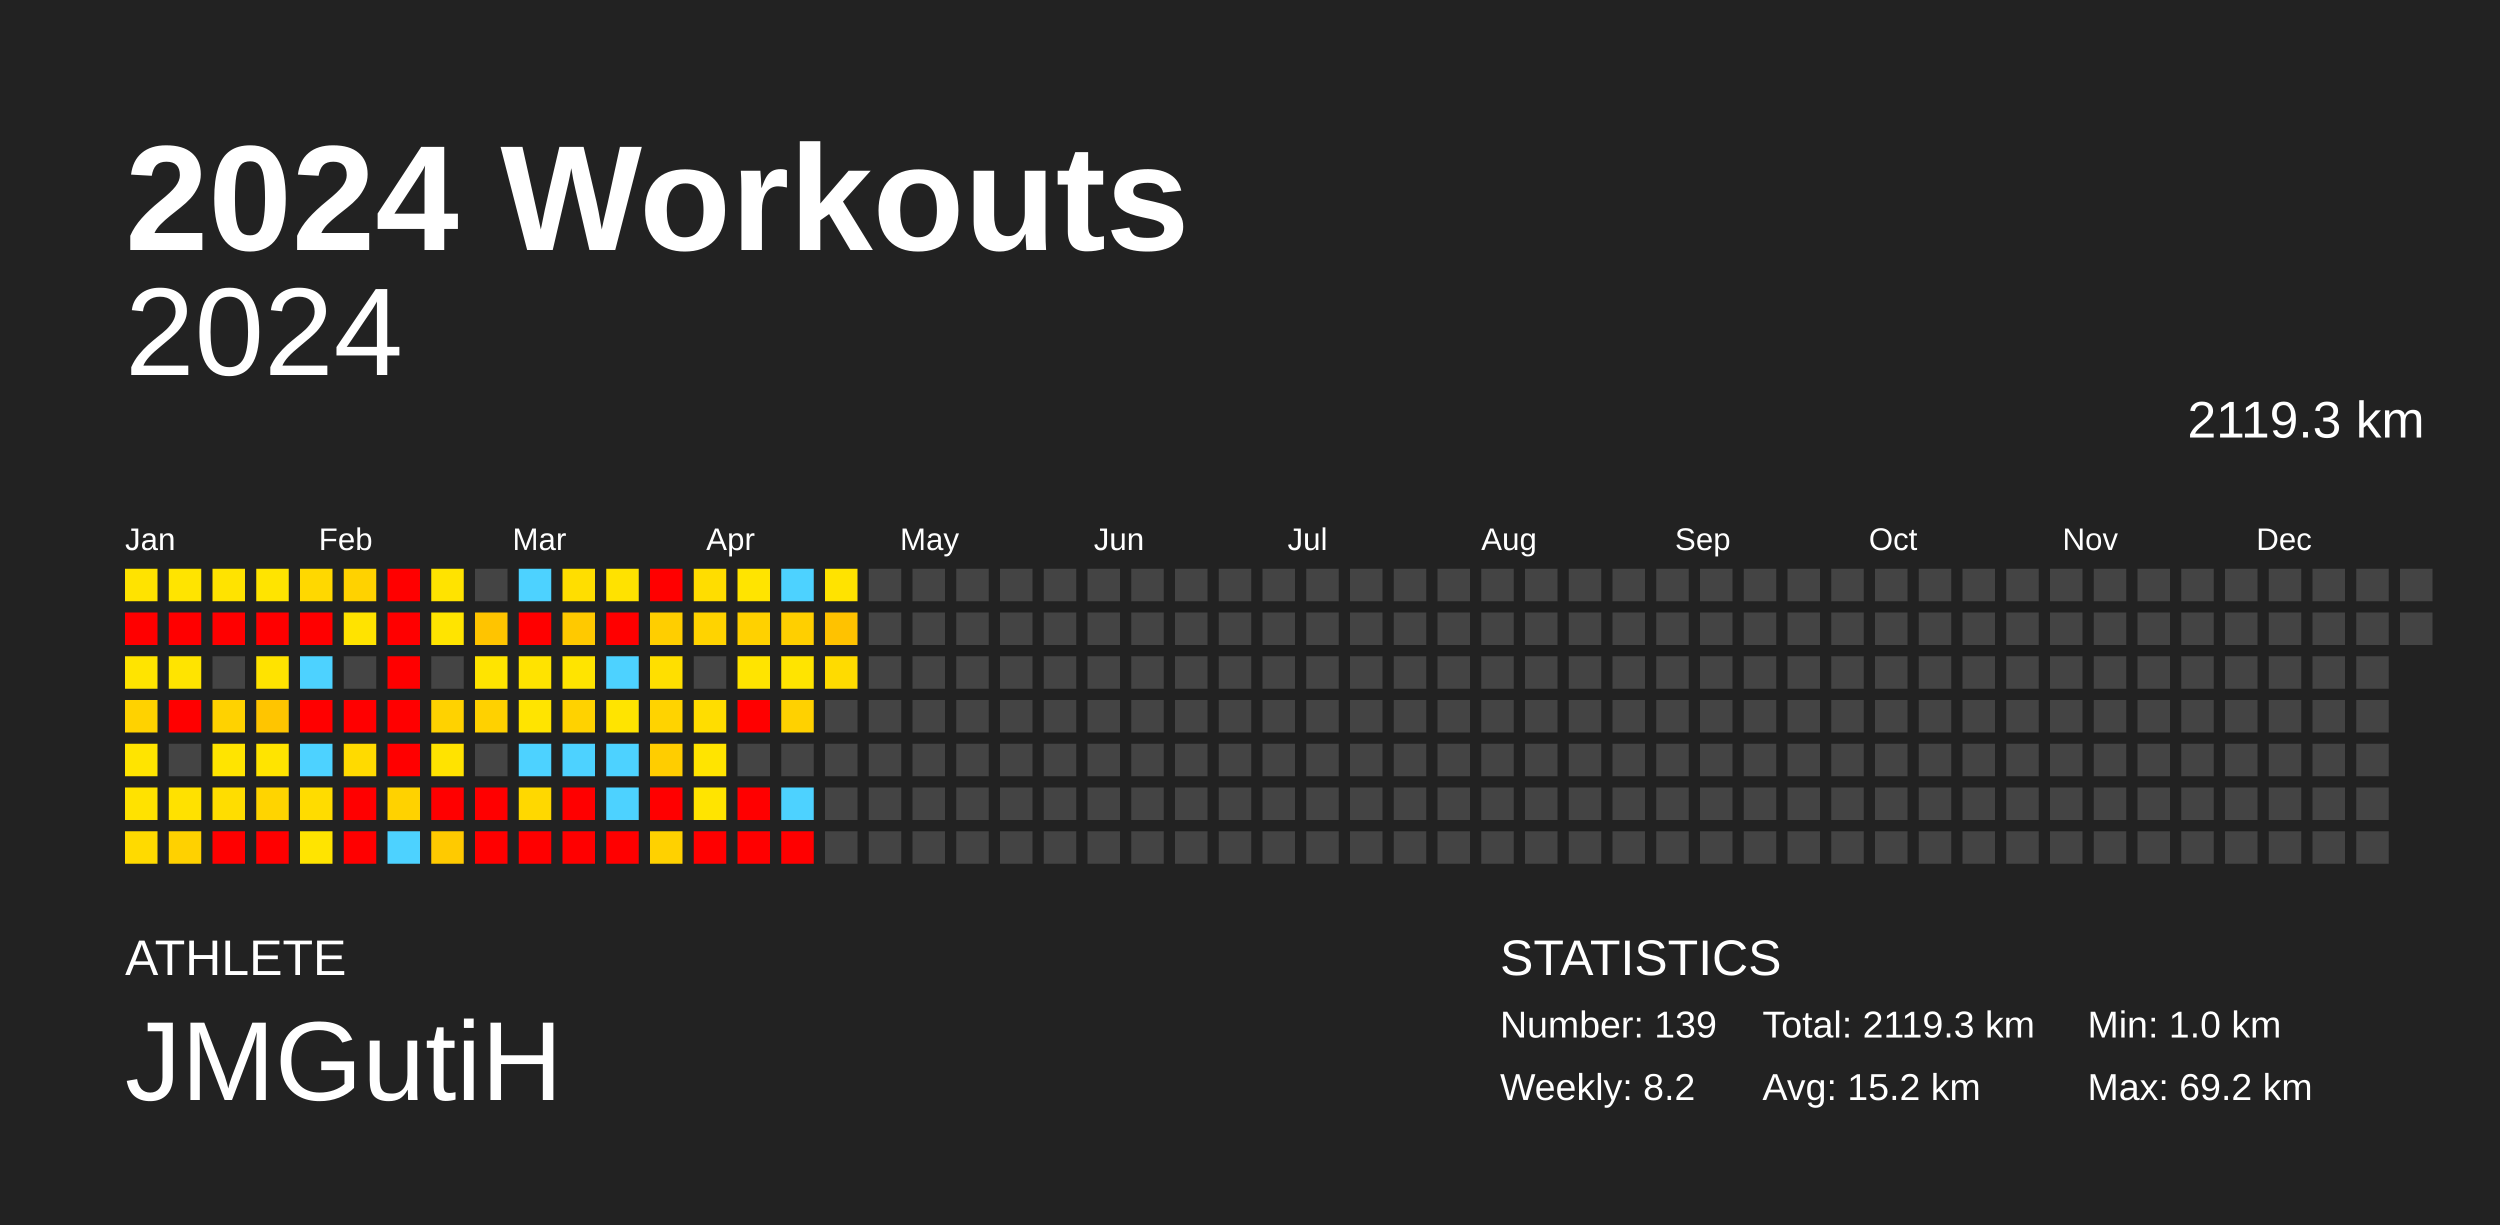
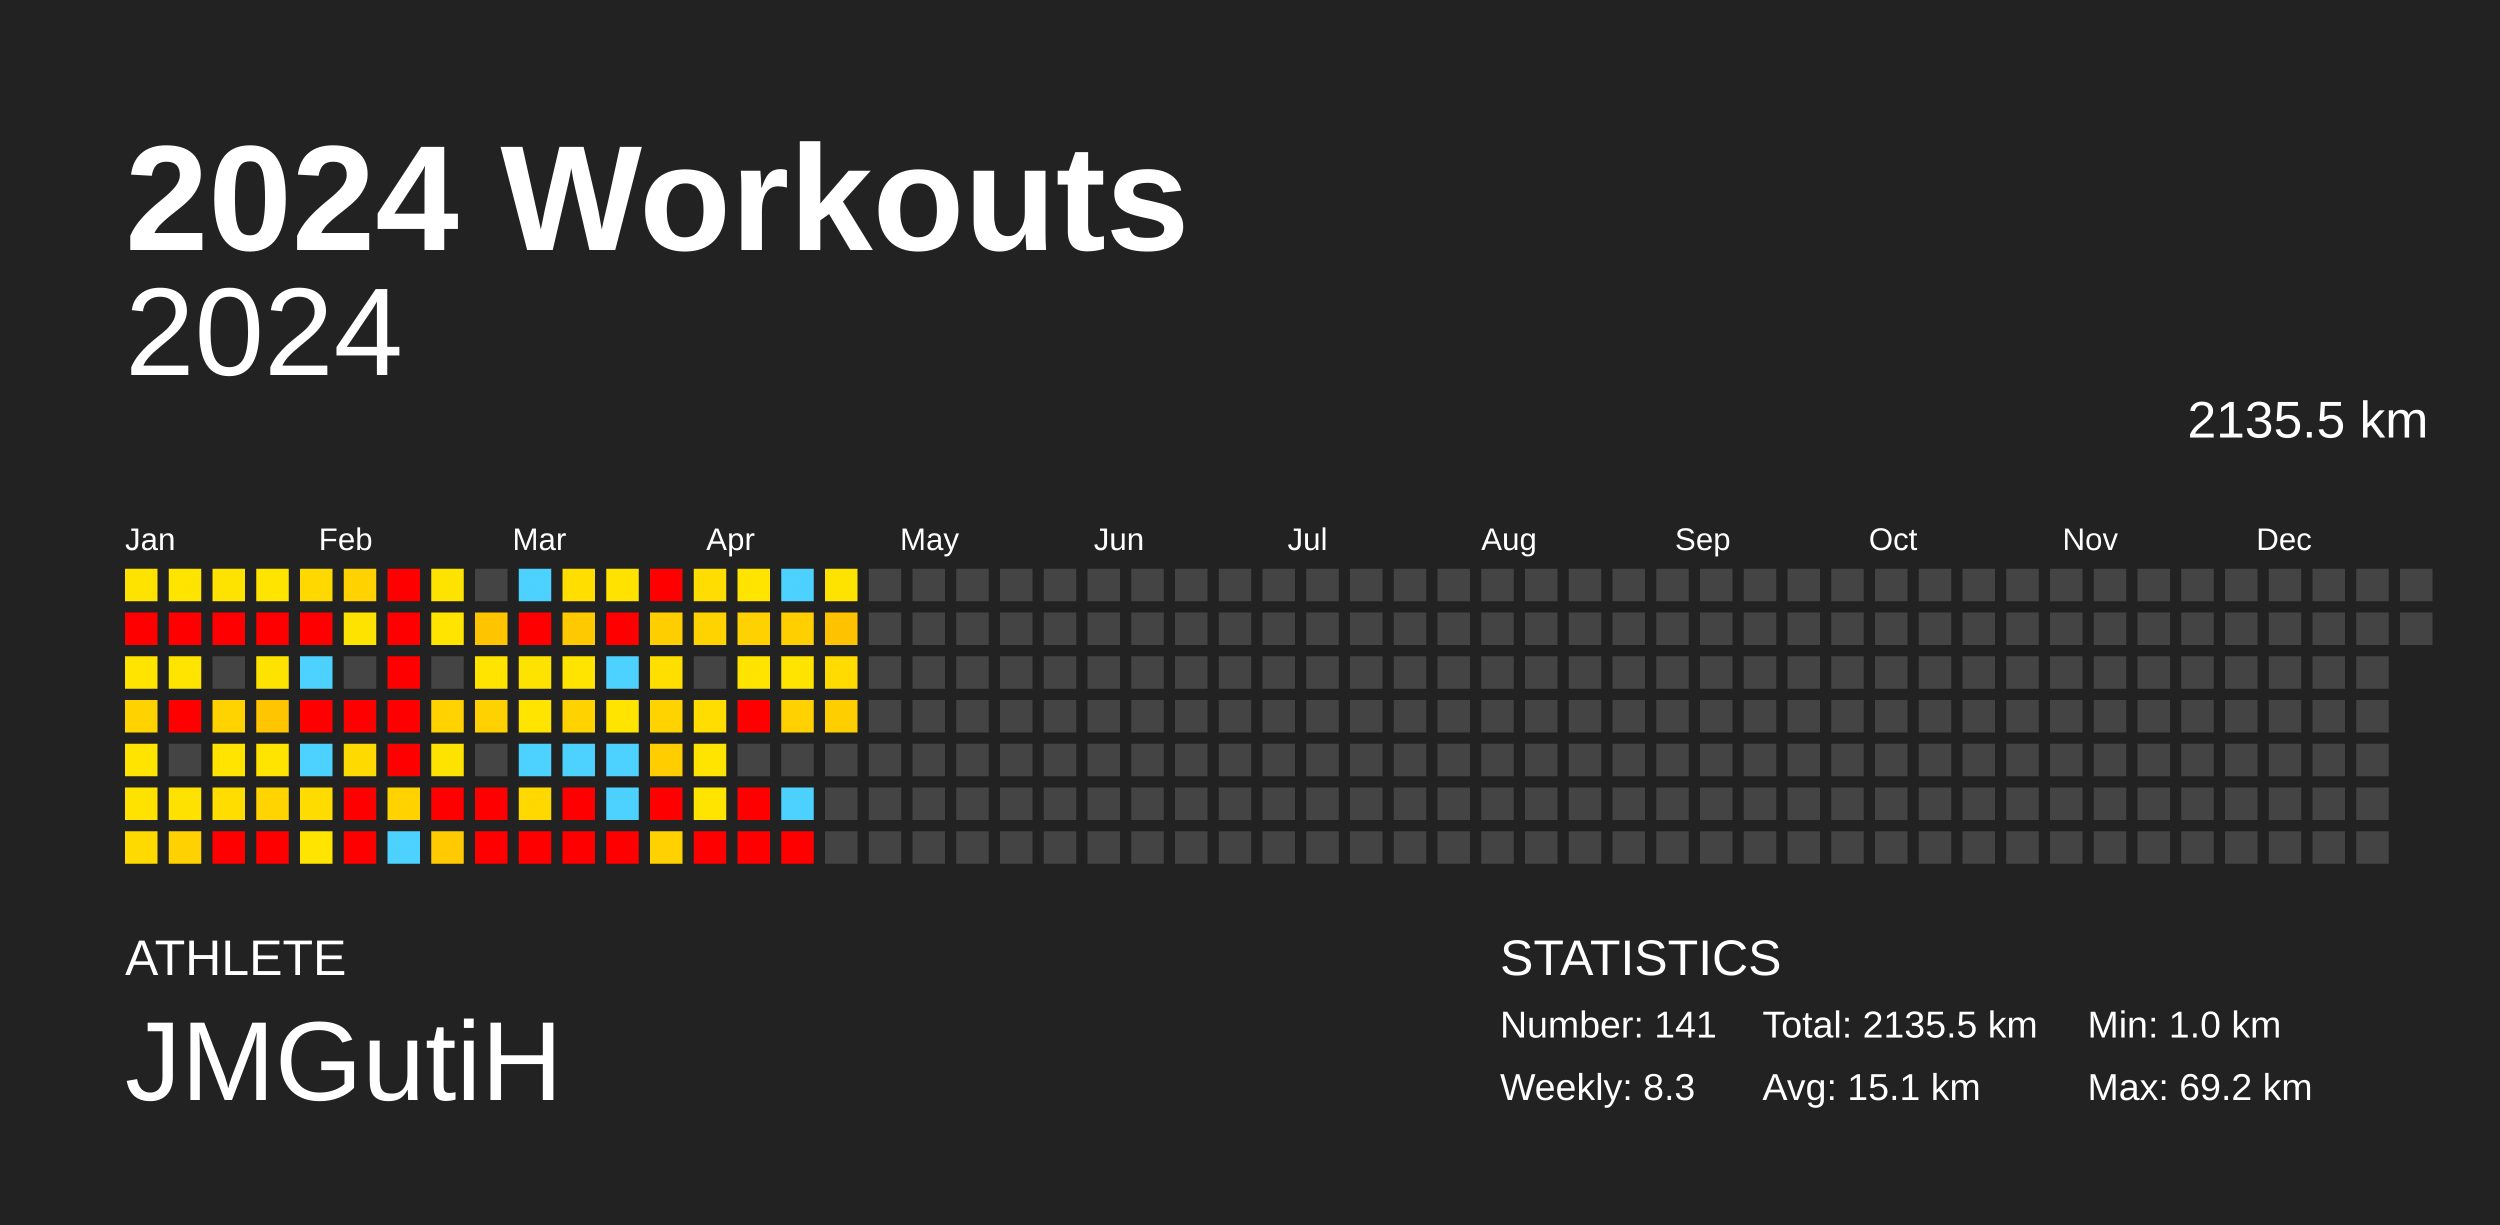
<svg xmlns="http://www.w3.org/2000/svg" baseProfile="full" height="98mm" version="1.1" viewBox="0,0,200,98" width="200mm">
  <defs />
  <rect fill="#222222" height="98" width="200" x="0" y="0" />
  <text fill="#FFFFFF" style="font-size:12px; font-family:Arial; font-weight:bold;" x="10" y="20">2024 Workouts</text>
  <text fill="#FFFFFF" style="font-size:4px; font-family:Arial" x="10" y="78">ATHLETE</text>
  <text fill="#FFFFFF" style="font-size:9px; font-family:Arial" x="10" y="88">JMGutiH</text>
  <text fill="#FFFFFF" style="font-size:4px; font-family:Arial" x="120" y="78">STATISTICS</text>
-   <text fill="#FFFFFF" style="font-size:3px; font-family:Arial" x="120" y="83">Number: 139</text>
-   <text fill="#FFFFFF" style="font-size:3px; font-family:Arial" x="120" y="88">Weekly: 8.2</text>
-   <text fill="#FFFFFF" style="font-size:3px; font-family:Arial" x="141" y="83">Total: 2119.3 km</text>
-   <text fill="#FFFFFF" style="font-size:3px; font-family:Arial" x="141" y="88">Avg: 15.2 km</text>
+   <text fill="#FFFFFF" style="font-size:3px; font-family:Arial" x="120" y="83">Number: 141</text>
+   <text fill="#FFFFFF" style="font-size:3px; font-family:Arial" x="120" y="88">Weekly: 8.3</text>
+   <text fill="#FFFFFF" style="font-size:3px; font-family:Arial" x="141" y="83">Total: 2135.5 km</text>
+   <text fill="#FFFFFF" style="font-size:3px; font-family:Arial" x="141" y="88">Avg: 15.1 km</text>
  <text fill="#FFFFFF" style="font-size:3px; font-family:Arial" x="167" y="83">Min: 1.0 km</text>
  <text fill="#FFFFFF" style="font-size:3px; font-family:Arial" x="167" y="88">Max: 69.2 km</text>
  <text alignment-baseline="hanging" fill="#FFFFFF" style="font-size:10.0px; font-family:Arial;" x="10" y="30">2024</text>
-   <text alignment-baseline="hanging" fill="#FFFFFF" style="font-size:4.125px; font-family:Arial;" x="175" y="35">2119.3 km</text>
+   <text alignment-baseline="hanging" fill="#FFFFFF" style="font-size:4.125px; font-family:Arial;" x="175" y="35">2135.5 km</text>
  <text fill="#FFFFFF" style="font-size:2.5px; font-family:Arial" x="10.0" y="44">Jan</text>
  <text fill="#FFFFFF" style="font-size:2.5px; font-family:Arial" x="25.5" y="44">Feb</text>
  <text fill="#FFFFFF" style="font-size:2.5px; font-family:Arial" x="41.0" y="44">Mar</text>
  <text fill="#FFFFFF" style="font-size:2.5px; font-family:Arial" x="56.5" y="44">Apr</text>
  <text fill="#FFFFFF" style="font-size:2.5px; font-family:Arial" x="72.0" y="44">May</text>
  <text fill="#FFFFFF" style="font-size:2.5px; font-family:Arial" x="87.5" y="44">Jun</text>
  <text fill="#FFFFFF" style="font-size:2.5px; font-family:Arial" x="103.0" y="44">Jul</text>
  <text fill="#FFFFFF" style="font-size:2.5px; font-family:Arial" x="118.5" y="44">Aug</text>
  <text fill="#FFFFFF" style="font-size:2.5px; font-family:Arial" x="134.0" y="44">Sep</text>
  <text fill="#FFFFFF" style="font-size:2.5px; font-family:Arial" x="149.5" y="44">Oct</text>
  <text fill="#FFFFFF" style="font-size:2.5px; font-family:Arial" x="165.0" y="44">Nov</text>
  <text fill="#FFFFFF" style="font-size:2.5px; font-family:Arial" x="180.5" y="44">Dec</text>
  <rect fill="#ffe300" height="2.6" width="2.6" x="10.0" y="45.5" />
  <rect fill="red" height="2.6" width="2.6" x="10.0" y="49.0" />
  <rect fill="#ffe400" height="2.6" width="2.6" x="10.0" y="52.5" />
  <rect fill="#ffd200" height="2.6" width="2.6" x="10.0" y="56.0" />
  <rect fill="#ffe400" height="2.6" width="2.6" x="10.0" y="59.5" />
  <rect fill="#ffe200" height="2.6" width="2.6" x="10.0" y="63.0" />
  <rect fill="#ffda00" height="2.6" width="2.6" x="10.0" y="66.5" />
  <rect fill="#ffe400" height="2.6" width="2.6" x="13.5" y="45.5" />
  <rect fill="red" height="2.6" width="2.6" x="13.5" y="49.0" />
  <rect fill="#ffe400" height="2.6" width="2.6" x="13.5" y="52.5" />
  <rect fill="red" height="2.6" width="2.6" x="13.5" y="56.0" />
  <rect fill="#444444" height="2.6" width="2.6" x="13.5" y="59.5" />
  <rect fill="#ffe100" height="2.6" width="2.6" x="13.5" y="63.0" />
  <rect fill="#ffd100" height="2.6" width="2.6" x="13.5" y="66.5" />
  <rect fill="#ffe300" height="2.6" width="2.6" x="17.0" y="45.5" />
  <rect fill="red" height="2.6" width="2.6" x="17.0" y="49.0" />
  <rect fill="#444444" height="2.6" width="2.6" x="17.0" y="52.5" />
  <rect fill="#ffd200" height="2.6" width="2.6" x="17.0" y="56.0" />
  <rect fill="#ffe400" height="2.6" width="2.6" x="17.0" y="59.5" />
  <rect fill="#ffdd00" height="2.6" width="2.6" x="17.0" y="63.0" />
  <rect fill="red" height="2.6" width="2.6" x="17.0" y="66.5" />
  <rect fill="#ffe400" height="2.6" width="2.6" x="20.5" y="45.5" />
  <rect fill="red" height="2.6" width="2.6" x="20.5" y="49.0" />
  <rect fill="#ffe300" height="2.6" width="2.6" x="20.5" y="52.5" />
  <rect fill="#ffc500" height="2.6" width="2.6" x="20.5" y="56.0" />
  <rect fill="#ffe400" height="2.6" width="2.6" x="20.5" y="59.5" />
  <rect fill="#ffd400" height="2.6" width="2.6" x="20.5" y="63.0" />
  <rect fill="red" height="2.6" width="2.6" x="20.5" y="66.5" />
  <rect fill="#ffd800" height="2.6" width="2.6" x="24.0" y="45.5" />
  <rect fill="red" height="2.6" width="2.6" x="24.0" y="49.0" />
  <rect fill="#4dd2ff" height="2.6" width="2.6" x="24.0" y="52.5" />
  <rect fill="red" height="2.6" width="2.6" x="24.0" y="56.0" />
  <rect fill="#4dd2ff" height="2.6" width="2.6" x="24.0" y="59.5" />
  <rect fill="#ffdc00" height="2.6" width="2.6" x="24.0" y="63.0" />
  <rect fill="#ffe400" height="2.6" width="2.6" x="24.0" y="66.5" />
  <rect fill="#ffd200" height="2.6" width="2.6" x="27.5" y="45.5" />
  <rect fill="#ffe300" height="2.6" width="2.6" x="27.5" y="49.0" />
  <rect fill="#444444" height="2.6" width="2.6" x="27.5" y="52.5" />
  <rect fill="red" height="2.6" width="2.6" x="27.5" y="56.0" />
  <rect fill="#ffda00" height="2.6" width="2.6" x="27.5" y="59.5" />
  <rect fill="red" height="2.6" width="2.6" x="27.5" y="63.0" />
  <rect fill="red" height="2.6" width="2.6" x="27.5" y="66.5" />
  <rect fill="red" height="2.6" width="2.6" x="31.0" y="45.5" />
  <rect fill="red" height="2.6" width="2.6" x="31.0" y="49.0" />
  <rect fill="red" height="2.6" width="2.6" x="31.0" y="52.5" />
  <rect fill="red" height="2.6" width="2.6" x="31.0" y="56.0" />
  <rect fill="red" height="2.6" width="2.6" x="31.0" y="59.5" />
  <rect fill="#ffd200" height="2.6" width="2.6" x="31.0" y="63.0" />
  <rect fill="#4dd2ff" height="2.6" width="2.6" x="31.0" y="66.5" />
  <rect fill="#ffe300" height="2.6" width="2.6" x="34.5" y="45.5" />
  <rect fill="#ffe400" height="2.6" width="2.6" x="34.5" y="49.0" />
  <rect fill="#444444" height="2.6" width="2.6" x="34.5" y="52.5" />
  <rect fill="#ffd200" height="2.6" width="2.6" x="34.5" y="56.0" />
  <rect fill="#ffe300" height="2.6" width="2.6" x="34.5" y="59.5" />
  <rect fill="red" height="2.6" width="2.6" x="34.5" y="63.0" />
  <rect fill="#ffca00" height="2.6" width="2.6" x="34.5" y="66.5" />
  <rect fill="#444444" height="2.6" width="2.6" x="38.0" y="45.5" />
  <rect fill="#ffc400" height="2.6" width="2.6" x="38.0" y="49.0" />
  <rect fill="#ffe400" height="2.6" width="2.6" x="38.0" y="52.5" />
  <rect fill="#ffd100" height="2.6" width="2.6" x="38.0" y="56.0" />
  <rect fill="#444444" height="2.6" width="2.6" x="38.0" y="59.5" />
  <rect fill="red" height="2.6" width="2.6" x="38.0" y="63.0" />
  <rect fill="red" height="2.6" width="2.6" x="38.0" y="66.5" />
  <rect fill="#4dd2ff" height="2.6" width="2.6" x="41.5" y="45.5" />
  <rect fill="red" height="2.6" width="2.6" x="41.5" y="49.0" />
  <rect fill="#ffe300" height="2.6" width="2.6" x="41.5" y="52.5" />
  <rect fill="#ffe400" height="2.6" width="2.6" x="41.5" y="56.0" />
  <rect fill="#4dd2ff" height="2.6" width="2.6" x="41.5" y="59.5" />
  <rect fill="#ffd800" height="2.6" width="2.6" x="41.5" y="63.0" />
  <rect fill="red" height="2.6" width="2.6" x="41.5" y="66.5" />
  <rect fill="#ffde00" height="2.6" width="2.6" x="45.0" y="45.5" />
  <rect fill="#ffc900" height="2.6" width="2.6" x="45.0" y="49.0" />
  <rect fill="#ffe400" height="2.6" width="2.6" x="45.0" y="52.5" />
  <rect fill="#ffd200" height="2.6" width="2.6" x="45.0" y="56.0" />
  <rect fill="#4dd2ff" height="2.6" width="2.6" x="45.0" y="59.5" />
  <rect fill="red" height="2.6" width="2.6" x="45.0" y="63.0" />
  <rect fill="red" height="2.6" width="2.6" x="45.0" y="66.5" />
  <rect fill="#ffe200" height="2.6" width="2.6" x="48.5" y="45.5" />
  <rect fill="red" height="2.6" width="2.6" x="48.5" y="49.0" />
  <rect fill="#4dd2ff" height="2.6" width="2.6" x="48.5" y="52.5" />
  <rect fill="#ffe400" height="2.6" width="2.6" x="48.5" y="56.0" />
  <rect fill="#4dd2ff" height="2.6" width="2.6" x="48.5" y="59.5" />
  <rect fill="#4dd2ff" height="2.6" width="2.6" x="48.5" y="63.0" />
  <rect fill="red" height="2.6" width="2.6" x="48.5" y="66.5" />
  <rect fill="red" height="2.6" width="2.6" x="52.0" y="45.5" />
  <rect fill="#ffce00" height="2.6" width="2.6" x="52.0" y="49.0" />
  <rect fill="#ffdf00" height="2.6" width="2.6" x="52.0" y="52.5" />
  <rect fill="#ffd300" height="2.6" width="2.6" x="52.0" y="56.0" />
  <rect fill="#ffcd00" height="2.6" width="2.6" x="52.0" y="59.5" />
  <rect fill="red" height="2.6" width="2.6" x="52.0" y="63.0" />
  <rect fill="#ffd100" height="2.6" width="2.6" x="52.0" y="66.5" />
  <rect fill="#ffdd00" height="2.6" width="2.6" x="55.5" y="45.5" />
  <rect fill="#ffd300" height="2.6" width="2.6" x="55.5" y="49.0" />
  <rect fill="#444444" height="2.6" width="2.6" x="55.5" y="52.5" />
  <rect fill="#ffdd00" height="2.6" width="2.6" x="55.5" y="56.0" />
  <rect fill="#ffe400" height="2.6" width="2.6" x="55.5" y="59.5" />
  <rect fill="#ffe400" height="2.6" width="2.6" x="55.5" y="63.0" />
  <rect fill="red" height="2.6" width="2.6" x="55.5" y="66.5" />
  <rect fill="#ffe400" height="2.6" width="2.6" x="59.0" y="45.5" />
  <rect fill="#ffd100" height="2.6" width="2.6" x="59.0" y="49.0" />
  <rect fill="#ffe400" height="2.6" width="2.6" x="59.0" y="52.5" />
  <rect fill="red" height="2.6" width="2.6" x="59.0" y="56.0" />
  <rect fill="#444444" height="2.6" width="2.6" x="59.0" y="59.5" />
  <rect fill="red" height="2.6" width="2.6" x="59.0" y="63.0" />
  <rect fill="red" height="2.6" width="2.6" x="59.0" y="66.5" />
  <rect fill="#4dd2ff" height="2.6" width="2.6" x="62.5" y="45.5" />
  <rect fill="#ffcf00" height="2.6" width="2.6" x="62.5" y="49.0" />
  <rect fill="#ffe400" height="2.6" width="2.6" x="62.5" y="52.5" />
  <rect fill="#ffd100" height="2.6" width="2.6" x="62.5" y="56.0" />
  <rect fill="#444444" height="2.6" width="2.6" x="62.5" y="59.5" />
  <rect fill="#4dd2ff" height="2.6" width="2.6" x="62.5" y="63.0" />
  <rect fill="red" height="2.6" width="2.6" x="62.5" y="66.5" />
  <rect fill="#ffe300" height="2.6" width="2.6" x="66.0" y="45.5" />
  <rect fill="#ffc200" height="2.6" width="2.6" x="66.0" y="49.0" />
  <rect fill="#ffdb00" height="2.6" width="2.6" x="66.0" y="52.5" />
-   <rect fill="#444444" height="2.6" width="2.6" x="66.0" y="56.0" />
+   <rect fill="#ffce00" height="2.6" width="2.6" x="66.0" y="56.0" />
  <rect fill="#444444" height="2.6" width="2.6" x="66.0" y="59.5" />
  <rect fill="#444444" height="2.6" width="2.6" x="66.0" y="63.0" />
  <rect fill="#444444" height="2.6" width="2.6" x="66.0" y="66.5" />
  <rect fill="#444444" height="2.6" width="2.6" x="69.5" y="45.5" />
  <rect fill="#444444" height="2.6" width="2.6" x="69.5" y="49.0" />
  <rect fill="#444444" height="2.6" width="2.6" x="69.5" y="52.5" />
  <rect fill="#444444" height="2.6" width="2.6" x="69.5" y="56.0" />
  <rect fill="#444444" height="2.6" width="2.6" x="69.5" y="59.5" />
  <rect fill="#444444" height="2.6" width="2.6" x="69.5" y="63.0" />
  <rect fill="#444444" height="2.6" width="2.6" x="69.5" y="66.5" />
  <rect fill="#444444" height="2.6" width="2.6" x="73.0" y="45.5" />
  <rect fill="#444444" height="2.6" width="2.6" x="73.0" y="49.0" />
  <rect fill="#444444" height="2.6" width="2.6" x="73.0" y="52.5" />
  <rect fill="#444444" height="2.6" width="2.6" x="73.0" y="56.0" />
  <rect fill="#444444" height="2.6" width="2.6" x="73.0" y="59.5" />
  <rect fill="#444444" height="2.6" width="2.6" x="73.0" y="63.0" />
  <rect fill="#444444" height="2.6" width="2.6" x="73.0" y="66.5" />
  <rect fill="#444444" height="2.6" width="2.6" x="76.5" y="45.5" />
  <rect fill="#444444" height="2.6" width="2.6" x="76.5" y="49.0" />
  <rect fill="#444444" height="2.6" width="2.6" x="76.5" y="52.5" />
  <rect fill="#444444" height="2.6" width="2.6" x="76.5" y="56.0" />
  <rect fill="#444444" height="2.6" width="2.6" x="76.5" y="59.5" />
  <rect fill="#444444" height="2.6" width="2.6" x="76.5" y="63.0" />
  <rect fill="#444444" height="2.6" width="2.6" x="76.5" y="66.5" />
  <rect fill="#444444" height="2.6" width="2.6" x="80.0" y="45.5" />
  <rect fill="#444444" height="2.6" width="2.6" x="80.0" y="49.0" />
  <rect fill="#444444" height="2.6" width="2.6" x="80.0" y="52.5" />
  <rect fill="#444444" height="2.6" width="2.6" x="80.0" y="56.0" />
  <rect fill="#444444" height="2.6" width="2.6" x="80.0" y="59.5" />
  <rect fill="#444444" height="2.6" width="2.6" x="80.0" y="63.0" />
  <rect fill="#444444" height="2.6" width="2.6" x="80.0" y="66.5" />
  <rect fill="#444444" height="2.6" width="2.6" x="83.5" y="45.5" />
  <rect fill="#444444" height="2.6" width="2.6" x="83.5" y="49.0" />
  <rect fill="#444444" height="2.6" width="2.6" x="83.5" y="52.5" />
  <rect fill="#444444" height="2.6" width="2.6" x="83.5" y="56.0" />
  <rect fill="#444444" height="2.6" width="2.6" x="83.5" y="59.5" />
  <rect fill="#444444" height="2.6" width="2.6" x="83.5" y="63.0" />
  <rect fill="#444444" height="2.6" width="2.6" x="83.5" y="66.5" />
  <rect fill="#444444" height="2.6" width="2.6" x="87.0" y="45.5" />
  <rect fill="#444444" height="2.6" width="2.6" x="87.0" y="49.0" />
  <rect fill="#444444" height="2.6" width="2.6" x="87.0" y="52.5" />
  <rect fill="#444444" height="2.6" width="2.6" x="87.0" y="56.0" />
  <rect fill="#444444" height="2.6" width="2.6" x="87.0" y="59.5" />
  <rect fill="#444444" height="2.6" width="2.6" x="87.0" y="63.0" />
  <rect fill="#444444" height="2.6" width="2.6" x="87.0" y="66.5" />
  <rect fill="#444444" height="2.6" width="2.6" x="90.5" y="45.5" />
  <rect fill="#444444" height="2.6" width="2.6" x="90.5" y="49.0" />
  <rect fill="#444444" height="2.6" width="2.6" x="90.5" y="52.5" />
  <rect fill="#444444" height="2.6" width="2.6" x="90.5" y="56.0" />
  <rect fill="#444444" height="2.6" width="2.6" x="90.5" y="59.5" />
  <rect fill="#444444" height="2.6" width="2.6" x="90.5" y="63.0" />
  <rect fill="#444444" height="2.6" width="2.6" x="90.5" y="66.5" />
  <rect fill="#444444" height="2.6" width="2.6" x="94.0" y="45.5" />
  <rect fill="#444444" height="2.6" width="2.6" x="94.0" y="49.0" />
  <rect fill="#444444" height="2.6" width="2.6" x="94.0" y="52.5" />
  <rect fill="#444444" height="2.6" width="2.6" x="94.0" y="56.0" />
  <rect fill="#444444" height="2.6" width="2.6" x="94.0" y="59.5" />
  <rect fill="#444444" height="2.6" width="2.6" x="94.0" y="63.0" />
  <rect fill="#444444" height="2.6" width="2.6" x="94.0" y="66.5" />
  <rect fill="#444444" height="2.6" width="2.6" x="97.5" y="45.5" />
  <rect fill="#444444" height="2.6" width="2.6" x="97.5" y="49.0" />
  <rect fill="#444444" height="2.6" width="2.6" x="97.5" y="52.5" />
  <rect fill="#444444" height="2.6" width="2.6" x="97.5" y="56.0" />
  <rect fill="#444444" height="2.6" width="2.6" x="97.5" y="59.5" />
  <rect fill="#444444" height="2.6" width="2.6" x="97.5" y="63.0" />
  <rect fill="#444444" height="2.6" width="2.6" x="97.5" y="66.5" />
  <rect fill="#444444" height="2.6" width="2.6" x="101.0" y="45.5" />
  <rect fill="#444444" height="2.6" width="2.6" x="101.0" y="49.0" />
  <rect fill="#444444" height="2.6" width="2.6" x="101.0" y="52.5" />
  <rect fill="#444444" height="2.6" width="2.6" x="101.0" y="56.0" />
  <rect fill="#444444" height="2.6" width="2.6" x="101.0" y="59.5" />
  <rect fill="#444444" height="2.6" width="2.6" x="101.0" y="63.0" />
  <rect fill="#444444" height="2.6" width="2.6" x="101.0" y="66.5" />
  <rect fill="#444444" height="2.6" width="2.6" x="104.5" y="45.5" />
  <rect fill="#444444" height="2.6" width="2.6" x="104.5" y="49.0" />
  <rect fill="#444444" height="2.6" width="2.6" x="104.5" y="52.5" />
  <rect fill="#444444" height="2.6" width="2.6" x="104.5" y="56.0" />
  <rect fill="#444444" height="2.6" width="2.6" x="104.5" y="59.5" />
  <rect fill="#444444" height="2.6" width="2.6" x="104.5" y="63.0" />
  <rect fill="#444444" height="2.6" width="2.6" x="104.5" y="66.5" />
  <rect fill="#444444" height="2.6" width="2.6" x="108.0" y="45.5" />
  <rect fill="#444444" height="2.6" width="2.6" x="108.0" y="49.0" />
  <rect fill="#444444" height="2.6" width="2.6" x="108.0" y="52.5" />
  <rect fill="#444444" height="2.6" width="2.6" x="108.0" y="56.0" />
  <rect fill="#444444" height="2.6" width="2.6" x="108.0" y="59.5" />
  <rect fill="#444444" height="2.6" width="2.6" x="108.0" y="63.0" />
  <rect fill="#444444" height="2.6" width="2.6" x="108.0" y="66.5" />
  <rect fill="#444444" height="2.6" width="2.6" x="111.5" y="45.5" />
  <rect fill="#444444" height="2.6" width="2.6" x="111.5" y="49.0" />
  <rect fill="#444444" height="2.6" width="2.6" x="111.5" y="52.5" />
  <rect fill="#444444" height="2.6" width="2.6" x="111.5" y="56.0" />
  <rect fill="#444444" height="2.6" width="2.6" x="111.5" y="59.5" />
  <rect fill="#444444" height="2.6" width="2.6" x="111.5" y="63.0" />
  <rect fill="#444444" height="2.6" width="2.6" x="111.5" y="66.5" />
  <rect fill="#444444" height="2.6" width="2.6" x="115.0" y="45.5" />
  <rect fill="#444444" height="2.6" width="2.6" x="115.0" y="49.0" />
  <rect fill="#444444" height="2.6" width="2.6" x="115.0" y="52.5" />
  <rect fill="#444444" height="2.6" width="2.6" x="115.0" y="56.0" />
  <rect fill="#444444" height="2.6" width="2.6" x="115.0" y="59.5" />
  <rect fill="#444444" height="2.6" width="2.6" x="115.0" y="63.0" />
  <rect fill="#444444" height="2.6" width="2.6" x="115.0" y="66.5" />
  <rect fill="#444444" height="2.6" width="2.6" x="118.5" y="45.5" />
  <rect fill="#444444" height="2.6" width="2.6" x="118.5" y="49.0" />
  <rect fill="#444444" height="2.6" width="2.6" x="118.5" y="52.5" />
  <rect fill="#444444" height="2.6" width="2.6" x="118.5" y="56.0" />
  <rect fill="#444444" height="2.6" width="2.6" x="118.5" y="59.5" />
  <rect fill="#444444" height="2.6" width="2.6" x="118.5" y="63.0" />
  <rect fill="#444444" height="2.6" width="2.6" x="118.5" y="66.5" />
  <rect fill="#444444" height="2.6" width="2.6" x="122.0" y="45.5" />
  <rect fill="#444444" height="2.6" width="2.6" x="122.0" y="49.0" />
  <rect fill="#444444" height="2.6" width="2.6" x="122.0" y="52.5" />
  <rect fill="#444444" height="2.6" width="2.6" x="122.0" y="56.0" />
  <rect fill="#444444" height="2.6" width="2.6" x="122.0" y="59.5" />
  <rect fill="#444444" height="2.6" width="2.6" x="122.0" y="63.0" />
  <rect fill="#444444" height="2.6" width="2.6" x="122.0" y="66.5" />
  <rect fill="#444444" height="2.6" width="2.6" x="125.5" y="45.5" />
  <rect fill="#444444" height="2.6" width="2.6" x="125.5" y="49.0" />
  <rect fill="#444444" height="2.6" width="2.6" x="125.5" y="52.5" />
  <rect fill="#444444" height="2.6" width="2.6" x="125.5" y="56.0" />
  <rect fill="#444444" height="2.6" width="2.6" x="125.5" y="59.5" />
  <rect fill="#444444" height="2.6" width="2.6" x="125.5" y="63.0" />
  <rect fill="#444444" height="2.6" width="2.6" x="125.5" y="66.5" />
  <rect fill="#444444" height="2.6" width="2.6" x="129.0" y="45.5" />
  <rect fill="#444444" height="2.6" width="2.6" x="129.0" y="49.0" />
  <rect fill="#444444" height="2.6" width="2.6" x="129.0" y="52.5" />
  <rect fill="#444444" height="2.6" width="2.6" x="129.0" y="56.0" />
  <rect fill="#444444" height="2.6" width="2.6" x="129.0" y="59.5" />
  <rect fill="#444444" height="2.6" width="2.6" x="129.0" y="63.0" />
  <rect fill="#444444" height="2.6" width="2.6" x="129.0" y="66.5" />
  <rect fill="#444444" height="2.6" width="2.6" x="132.5" y="45.5" />
  <rect fill="#444444" height="2.6" width="2.6" x="132.5" y="49.0" />
  <rect fill="#444444" height="2.6" width="2.6" x="132.5" y="52.5" />
  <rect fill="#444444" height="2.6" width="2.6" x="132.5" y="56.0" />
  <rect fill="#444444" height="2.6" width="2.6" x="132.5" y="59.5" />
  <rect fill="#444444" height="2.6" width="2.6" x="132.5" y="63.0" />
  <rect fill="#444444" height="2.6" width="2.6" x="132.5" y="66.5" />
  <rect fill="#444444" height="2.6" width="2.6" x="136.0" y="45.5" />
  <rect fill="#444444" height="2.6" width="2.6" x="136.0" y="49.0" />
  <rect fill="#444444" height="2.6" width="2.6" x="136.0" y="52.5" />
  <rect fill="#444444" height="2.6" width="2.6" x="136.0" y="56.0" />
  <rect fill="#444444" height="2.6" width="2.6" x="136.0" y="59.5" />
  <rect fill="#444444" height="2.6" width="2.6" x="136.0" y="63.0" />
  <rect fill="#444444" height="2.6" width="2.6" x="136.0" y="66.5" />
  <rect fill="#444444" height="2.6" width="2.6" x="139.5" y="45.5" />
  <rect fill="#444444" height="2.6" width="2.6" x="139.5" y="49.0" />
  <rect fill="#444444" height="2.6" width="2.6" x="139.5" y="52.5" />
  <rect fill="#444444" height="2.6" width="2.6" x="139.5" y="56.0" />
  <rect fill="#444444" height="2.6" width="2.6" x="139.5" y="59.5" />
  <rect fill="#444444" height="2.6" width="2.6" x="139.5" y="63.0" />
  <rect fill="#444444" height="2.6" width="2.6" x="139.5" y="66.5" />
  <rect fill="#444444" height="2.6" width="2.6" x="143.0" y="45.5" />
  <rect fill="#444444" height="2.6" width="2.6" x="143.0" y="49.0" />
  <rect fill="#444444" height="2.6" width="2.6" x="143.0" y="52.5" />
  <rect fill="#444444" height="2.6" width="2.6" x="143.0" y="56.0" />
  <rect fill="#444444" height="2.6" width="2.6" x="143.0" y="59.5" />
  <rect fill="#444444" height="2.6" width="2.6" x="143.0" y="63.0" />
  <rect fill="#444444" height="2.6" width="2.6" x="143.0" y="66.5" />
  <rect fill="#444444" height="2.6" width="2.6" x="146.5" y="45.5" />
  <rect fill="#444444" height="2.6" width="2.6" x="146.5" y="49.0" />
  <rect fill="#444444" height="2.6" width="2.6" x="146.5" y="52.5" />
  <rect fill="#444444" height="2.6" width="2.6" x="146.5" y="56.0" />
  <rect fill="#444444" height="2.6" width="2.6" x="146.5" y="59.5" />
  <rect fill="#444444" height="2.6" width="2.6" x="146.5" y="63.0" />
  <rect fill="#444444" height="2.6" width="2.6" x="146.5" y="66.5" />
  <rect fill="#444444" height="2.6" width="2.6" x="150.0" y="45.5" />
  <rect fill="#444444" height="2.6" width="2.6" x="150.0" y="49.0" />
  <rect fill="#444444" height="2.6" width="2.6" x="150.0" y="52.5" />
  <rect fill="#444444" height="2.6" width="2.6" x="150.0" y="56.0" />
  <rect fill="#444444" height="2.6" width="2.6" x="150.0" y="59.5" />
  <rect fill="#444444" height="2.6" width="2.6" x="150.0" y="63.0" />
  <rect fill="#444444" height="2.6" width="2.6" x="150.0" y="66.5" />
  <rect fill="#444444" height="2.6" width="2.6" x="153.5" y="45.5" />
  <rect fill="#444444" height="2.6" width="2.6" x="153.5" y="49.0" />
  <rect fill="#444444" height="2.6" width="2.6" x="153.5" y="52.5" />
  <rect fill="#444444" height="2.6" width="2.6" x="153.5" y="56.0" />
  <rect fill="#444444" height="2.6" width="2.6" x="153.5" y="59.5" />
  <rect fill="#444444" height="2.6" width="2.6" x="153.5" y="63.0" />
  <rect fill="#444444" height="2.6" width="2.6" x="153.5" y="66.5" />
  <rect fill="#444444" height="2.6" width="2.6" x="157.0" y="45.5" />
  <rect fill="#444444" height="2.6" width="2.6" x="157.0" y="49.0" />
  <rect fill="#444444" height="2.6" width="2.6" x="157.0" y="52.5" />
  <rect fill="#444444" height="2.6" width="2.6" x="157.0" y="56.0" />
  <rect fill="#444444" height="2.6" width="2.6" x="157.0" y="59.5" />
  <rect fill="#444444" height="2.6" width="2.6" x="157.0" y="63.0" />
  <rect fill="#444444" height="2.6" width="2.6" x="157.0" y="66.5" />
  <rect fill="#444444" height="2.6" width="2.6" x="160.5" y="45.5" />
  <rect fill="#444444" height="2.6" width="2.6" x="160.5" y="49.0" />
  <rect fill="#444444" height="2.6" width="2.6" x="160.5" y="52.5" />
  <rect fill="#444444" height="2.6" width="2.6" x="160.5" y="56.0" />
  <rect fill="#444444" height="2.6" width="2.6" x="160.5" y="59.5" />
  <rect fill="#444444" height="2.6" width="2.6" x="160.5" y="63.0" />
  <rect fill="#444444" height="2.6" width="2.6" x="160.5" y="66.5" />
  <rect fill="#444444" height="2.6" width="2.6" x="164.0" y="45.5" />
  <rect fill="#444444" height="2.6" width="2.6" x="164.0" y="49.0" />
  <rect fill="#444444" height="2.6" width="2.6" x="164.0" y="52.5" />
  <rect fill="#444444" height="2.6" width="2.6" x="164.0" y="56.0" />
  <rect fill="#444444" height="2.6" width="2.6" x="164.0" y="59.5" />
  <rect fill="#444444" height="2.6" width="2.6" x="164.0" y="63.0" />
  <rect fill="#444444" height="2.6" width="2.6" x="164.0" y="66.5" />
  <rect fill="#444444" height="2.6" width="2.6" x="167.5" y="45.5" />
  <rect fill="#444444" height="2.6" width="2.6" x="167.5" y="49.0" />
  <rect fill="#444444" height="2.6" width="2.6" x="167.5" y="52.5" />
  <rect fill="#444444" height="2.6" width="2.6" x="167.5" y="56.0" />
  <rect fill="#444444" height="2.6" width="2.6" x="167.5" y="59.5" />
  <rect fill="#444444" height="2.6" width="2.6" x="167.5" y="63.0" />
  <rect fill="#444444" height="2.6" width="2.6" x="167.5" y="66.5" />
  <rect fill="#444444" height="2.6" width="2.6" x="171.0" y="45.5" />
  <rect fill="#444444" height="2.6" width="2.6" x="171.0" y="49.0" />
  <rect fill="#444444" height="2.6" width="2.6" x="171.0" y="52.5" />
  <rect fill="#444444" height="2.6" width="2.6" x="171.0" y="56.0" />
  <rect fill="#444444" height="2.6" width="2.6" x="171.0" y="59.5" />
  <rect fill="#444444" height="2.6" width="2.6" x="171.0" y="63.0" />
  <rect fill="#444444" height="2.6" width="2.6" x="171.0" y="66.5" />
  <rect fill="#444444" height="2.6" width="2.6" x="174.5" y="45.5" />
  <rect fill="#444444" height="2.6" width="2.6" x="174.5" y="49.0" />
  <rect fill="#444444" height="2.6" width="2.6" x="174.5" y="52.5" />
  <rect fill="#444444" height="2.6" width="2.6" x="174.5" y="56.0" />
  <rect fill="#444444" height="2.6" width="2.6" x="174.5" y="59.5" />
  <rect fill="#444444" height="2.6" width="2.6" x="174.5" y="63.0" />
  <rect fill="#444444" height="2.6" width="2.6" x="174.5" y="66.5" />
  <rect fill="#444444" height="2.6" width="2.6" x="178.0" y="45.5" />
  <rect fill="#444444" height="2.6" width="2.6" x="178.0" y="49.0" />
  <rect fill="#444444" height="2.6" width="2.6" x="178.0" y="52.5" />
  <rect fill="#444444" height="2.6" width="2.6" x="178.0" y="56.0" />
  <rect fill="#444444" height="2.6" width="2.6" x="178.0" y="59.5" />
  <rect fill="#444444" height="2.6" width="2.6" x="178.0" y="63.0" />
  <rect fill="#444444" height="2.6" width="2.6" x="178.0" y="66.5" />
  <rect fill="#444444" height="2.6" width="2.6" x="181.5" y="45.5" />
  <rect fill="#444444" height="2.6" width="2.6" x="181.5" y="49.0" />
  <rect fill="#444444" height="2.6" width="2.6" x="181.5" y="52.5" />
  <rect fill="#444444" height="2.6" width="2.6" x="181.5" y="56.0" />
  <rect fill="#444444" height="2.6" width="2.6" x="181.5" y="59.5" />
  <rect fill="#444444" height="2.6" width="2.6" x="181.5" y="63.0" />
  <rect fill="#444444" height="2.6" width="2.6" x="181.5" y="66.5" />
  <rect fill="#444444" height="2.6" width="2.6" x="185.0" y="45.5" />
  <rect fill="#444444" height="2.6" width="2.6" x="185.0" y="49.0" />
  <rect fill="#444444" height="2.6" width="2.6" x="185.0" y="52.5" />
  <rect fill="#444444" height="2.6" width="2.6" x="185.0" y="56.0" />
  <rect fill="#444444" height="2.6" width="2.6" x="185.0" y="59.5" />
  <rect fill="#444444" height="2.6" width="2.6" x="185.0" y="63.0" />
  <rect fill="#444444" height="2.6" width="2.6" x="185.0" y="66.5" />
  <rect fill="#444444" height="2.6" width="2.6" x="188.5" y="45.5" />
  <rect fill="#444444" height="2.6" width="2.6" x="188.5" y="49.0" />
  <rect fill="#444444" height="2.6" width="2.6" x="188.5" y="52.5" />
  <rect fill="#444444" height="2.6" width="2.6" x="188.5" y="56.0" />
  <rect fill="#444444" height="2.6" width="2.6" x="188.5" y="59.5" />
  <rect fill="#444444" height="2.6" width="2.6" x="188.5" y="63.0" />
  <rect fill="#444444" height="2.6" width="2.6" x="188.5" y="66.5" />
  <rect fill="#444444" height="2.6" width="2.6" x="192.0" y="45.5" />
  <rect fill="#444444" height="2.6" width="2.6" x="192.0" y="49.0" />
</svg>
